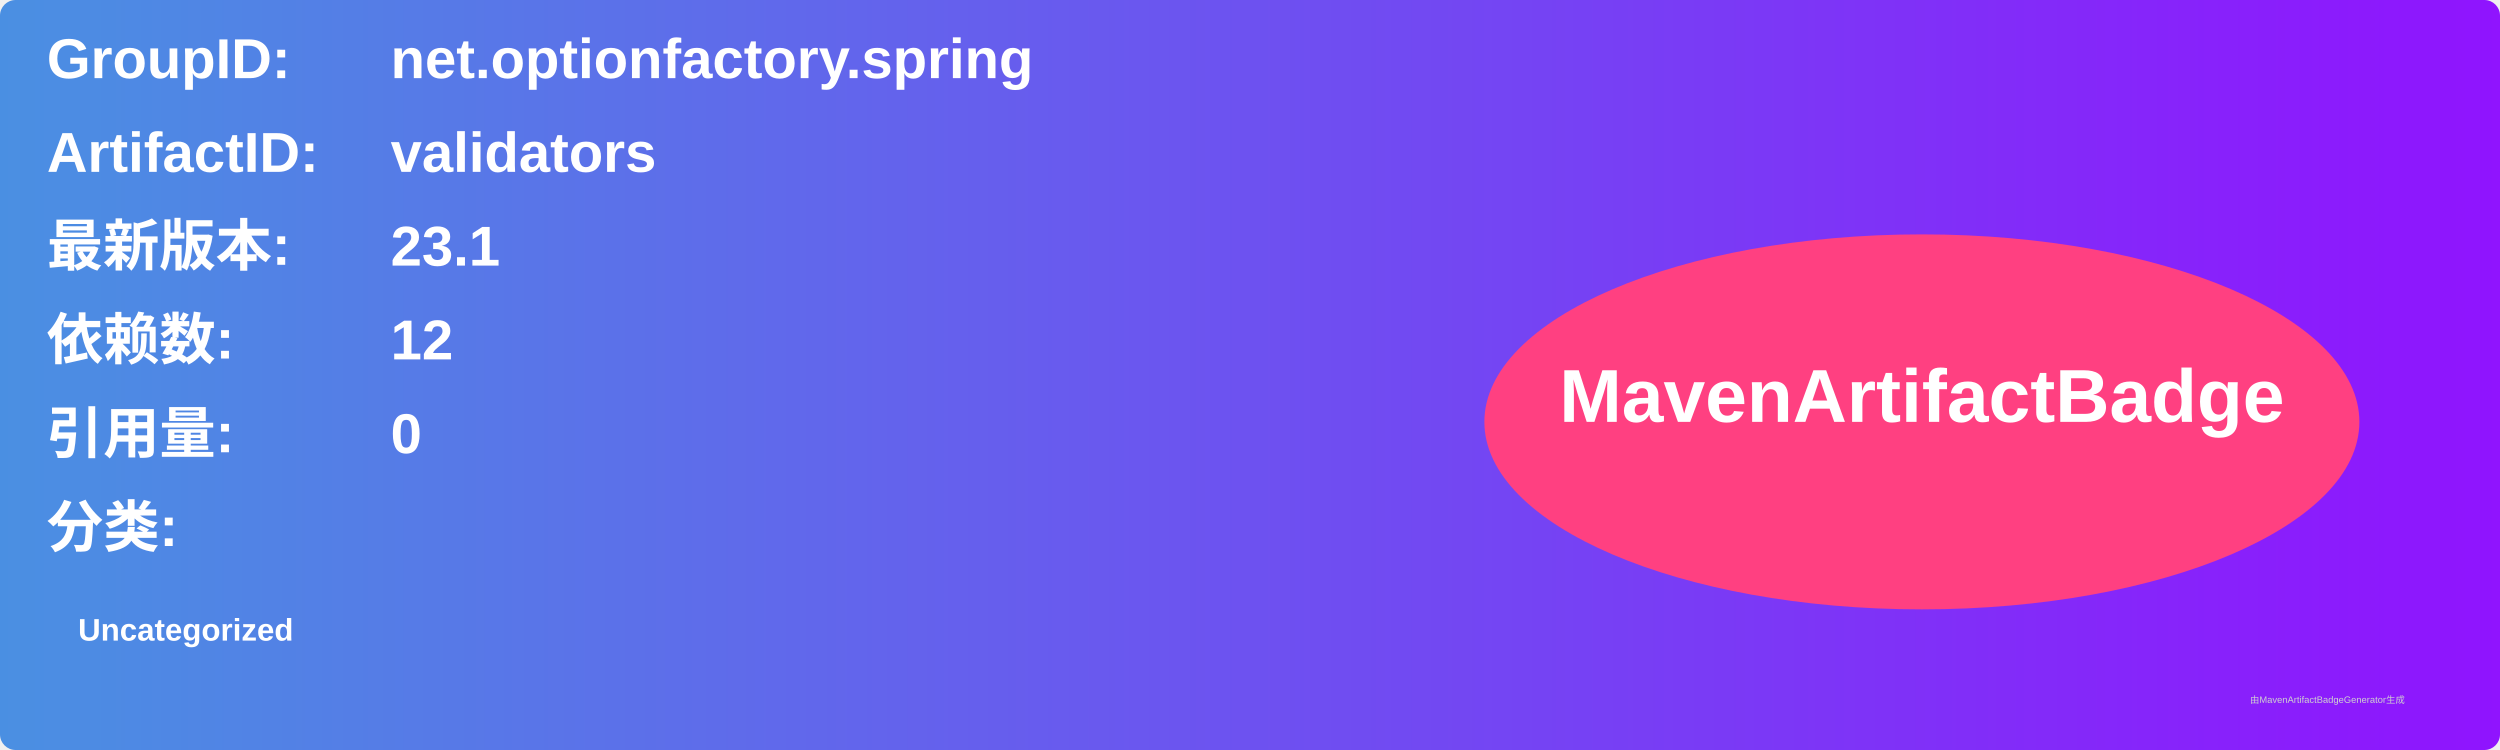
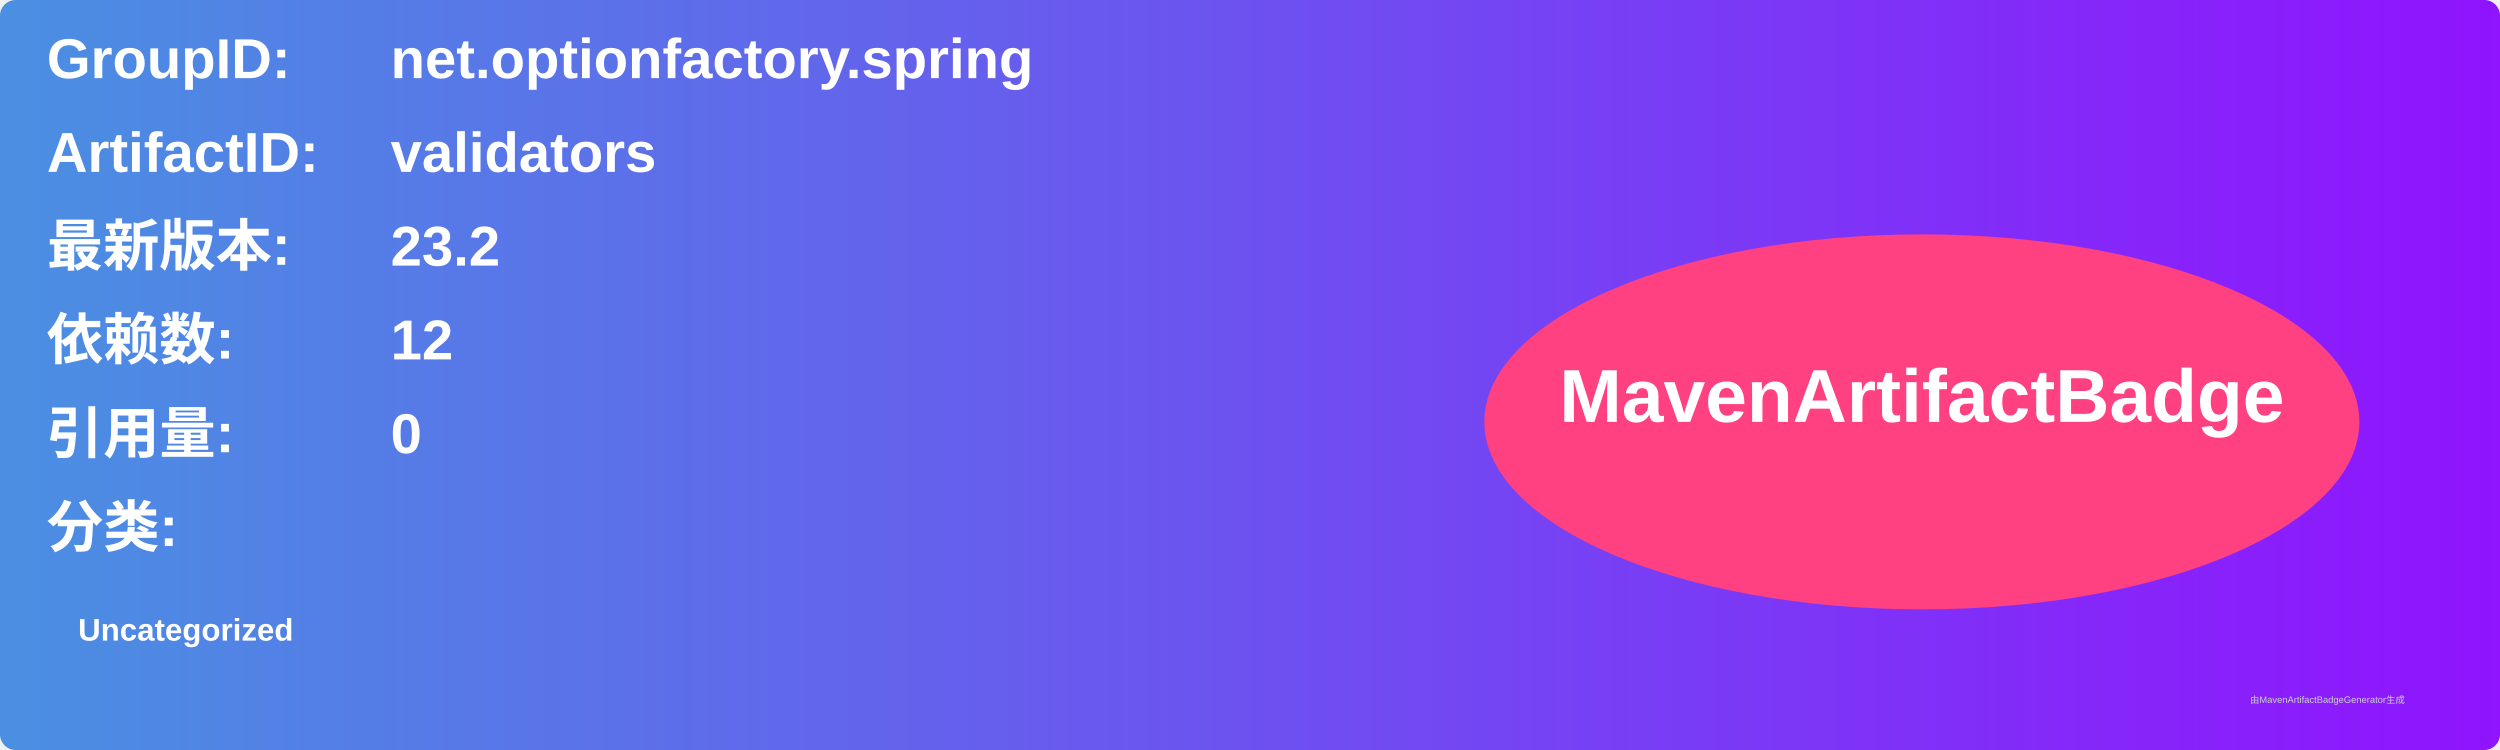
<svg xmlns="http://www.w3.org/2000/svg" width="800" height="240" viewBox="0 0 800 240">
  <linearGradient id="grad" x1="0%" y1="0%" x2="100%" y2="0%">
    <stop offset="0%" stop-color="#4a90e2" />
    <stop offset="100%" stop-color="#9013fe" />
  </linearGradient>
  <rect width="100%" height="100%" rx="5" ry="5" fill="url(#grad)" />
  <g transform="translate(15, 15)">
    <text x="0" y="10" font-family="Arial" font-size="18" fill="white" font-weight="bold" width="260">GroupID:</text>
    <text x="110" y="10" font-family="Arial" font-size="18" fill="white" font-weight="bold" width="460">net.optionfactory.spring</text>
    <text x="0" y="40" font-family="Arial" font-size="18" fill="white" font-weight="bold" width="260">ArtifactID:</text>
    <text x="110" y="40" font-family="Arial" font-size="18" fill="white" font-weight="bold" width="460">validators</text>
    <text x="0" y="70" font-family="Arial" font-size="18" fill="white" font-weight="bold">最新版本:</text>
    <text x="110" y="70" font-family="Arial" font-size="18" fill="white" font-weight="bold">
-       <tspan font-weight="bold">23.1</tspan>
+       <tspan font-weight="bold">23.2</tspan>
    </text>
    <text x="0" y="100" font-family="Arial" font-size="18" fill="white" font-weight="bold">依赖数: </text>
    <text x="110" y="100" font-family="Arial" font-size="18" fill="white">
      <tspan font-weight="bold">12</tspan>
    </text>
    <text x="0" y="130" font-family="Arial" font-size="18" fill="white" font-weight="bold">引用量: </text>
    <text x="110" y="130" font-family="Arial" font-size="18" fill="white">
      <tspan font-weight="bold">0</tspan>
    </text>
    <text x="0" y="160" font-family="Arial" font-size="18" fill="white" font-weight="bold">分类:</text>
    <text x="10" y="190" font-family="Arial" font-size="10" fill="white">
      <tspan font-weight="bold">Uncategorized</tspan>
    </text>
    <ellipse cx="600" cy="120" rx="140" ry="60" fill="#ff4081" />
    <text x="600" y="120" text-anchor="middle" font-family="Arial" font-size="24" fill="white" font-weight="bold">MavenArtifactBadge</text>
  </g>
  <text x="720" y="225" font-family="Arial" font-size="3" fill="#d0d0d0">由MavenArtifactBadgeGenerator生成</text>
</svg>
